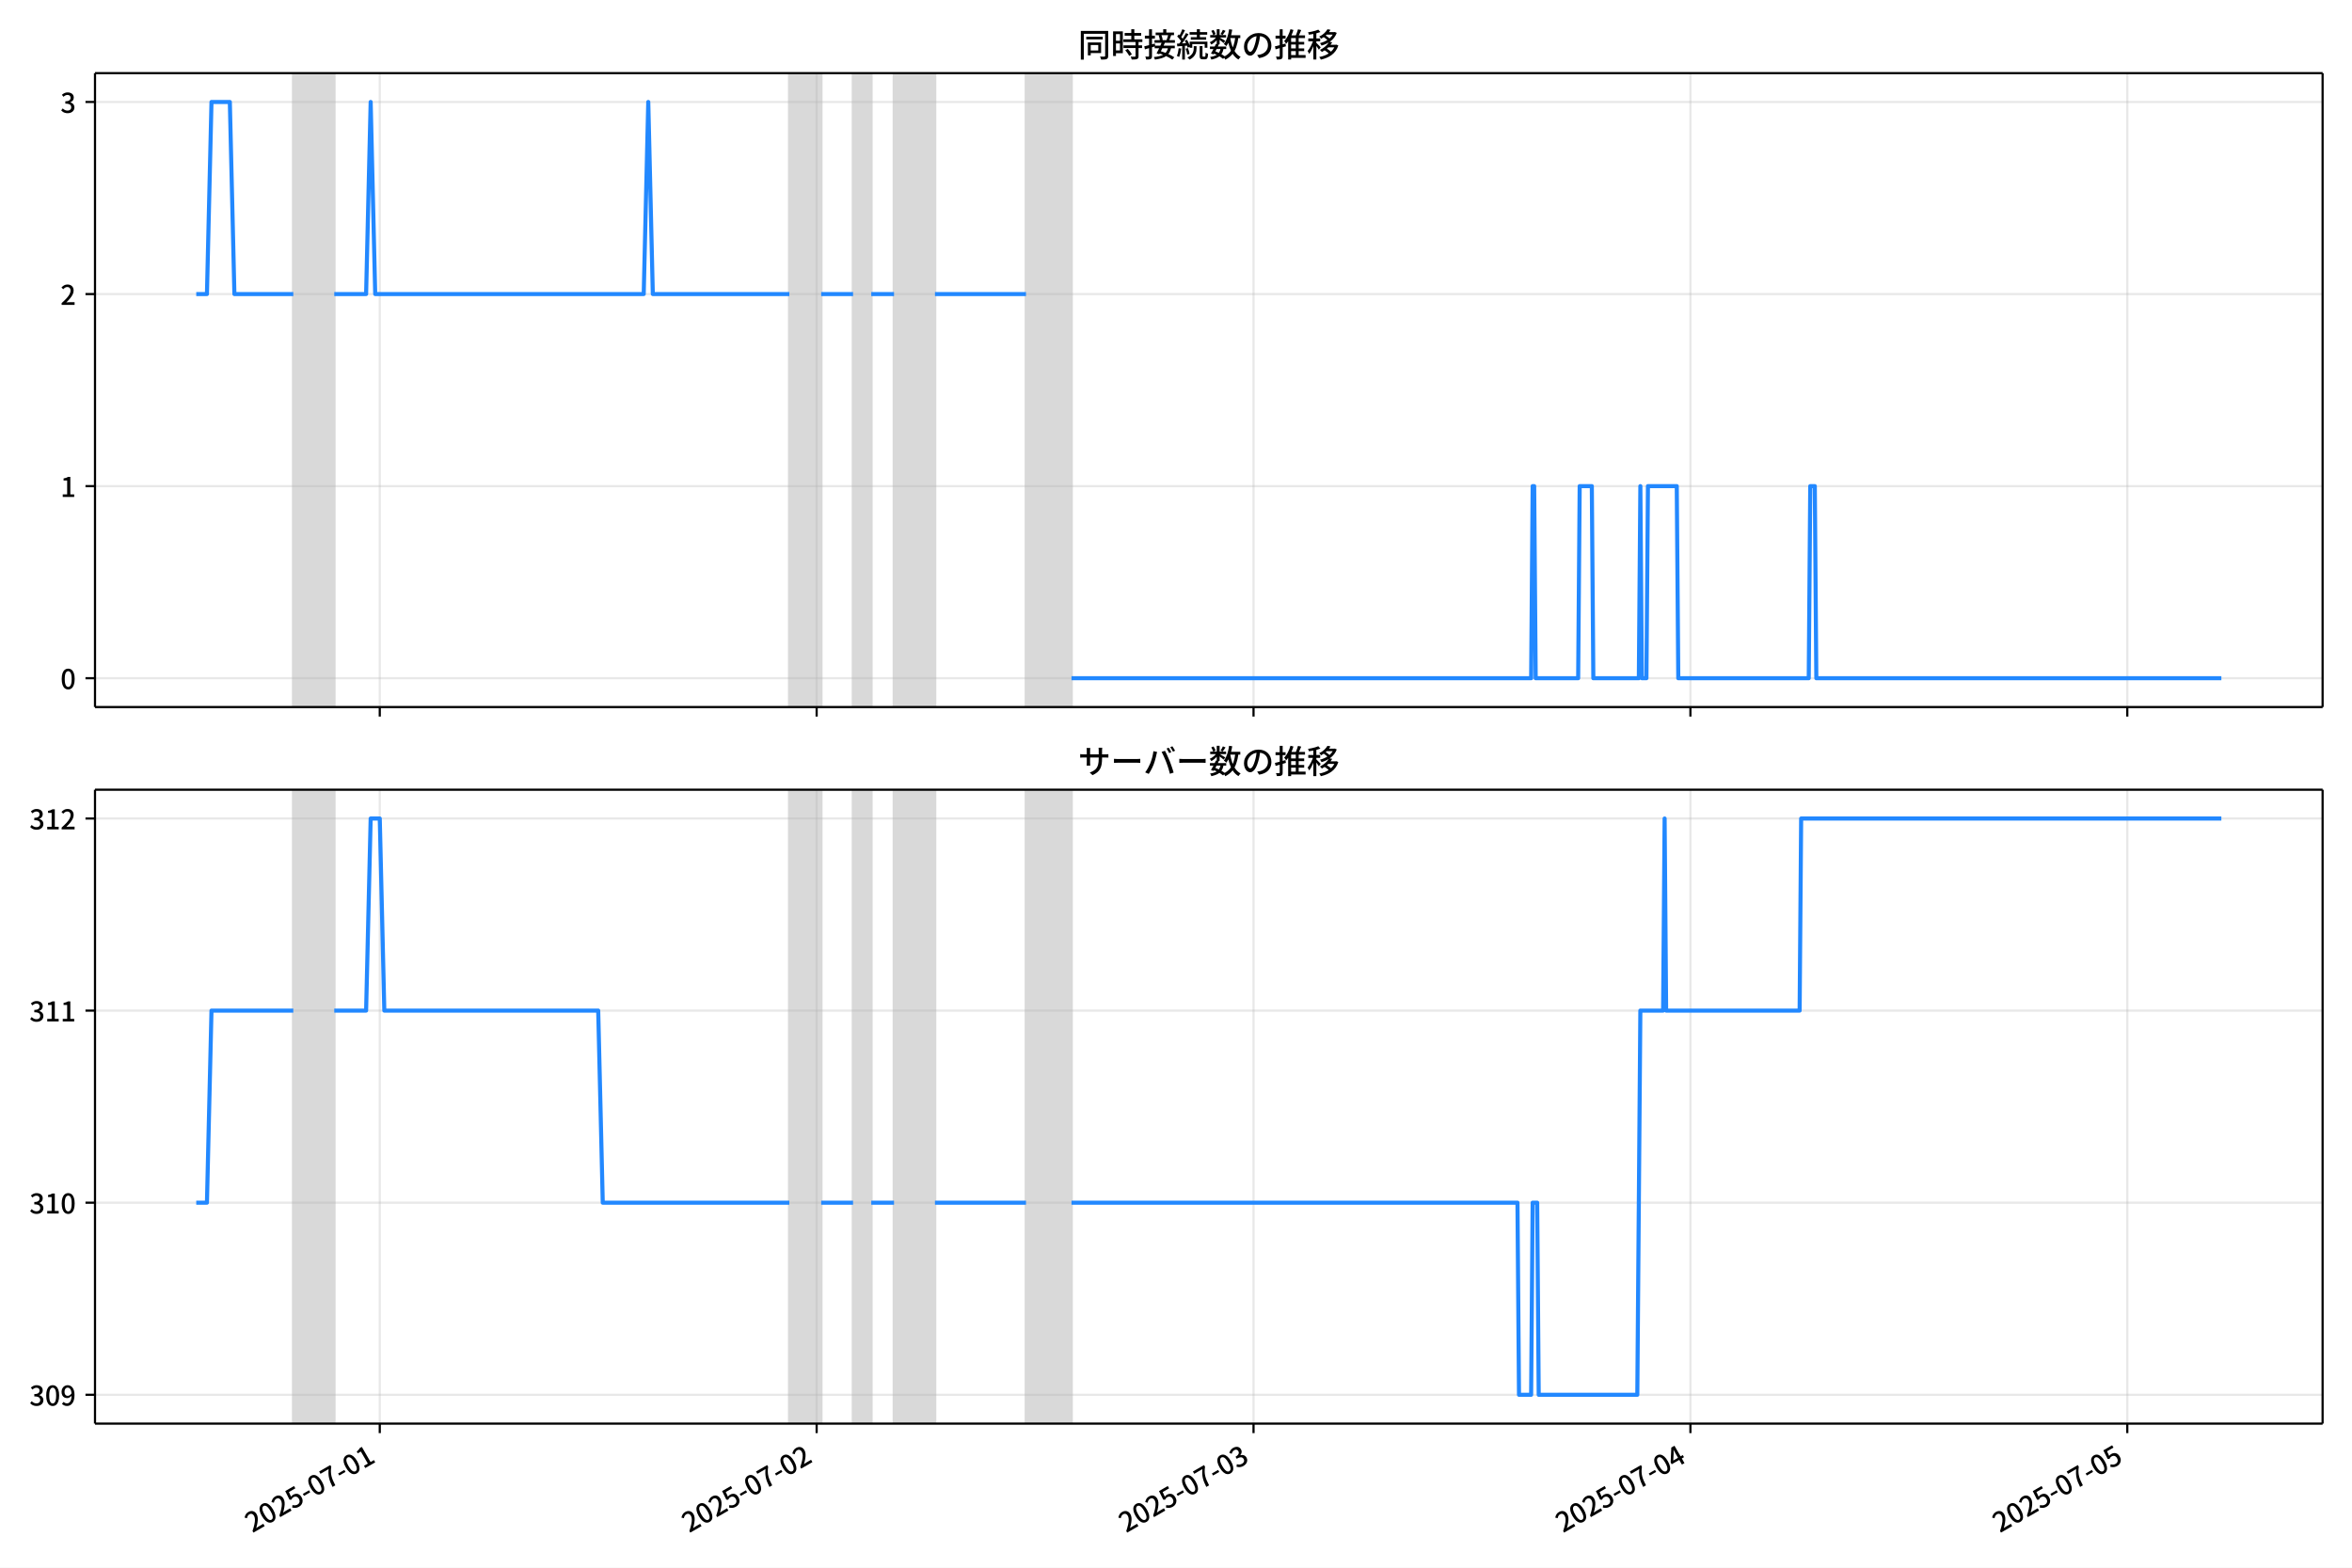
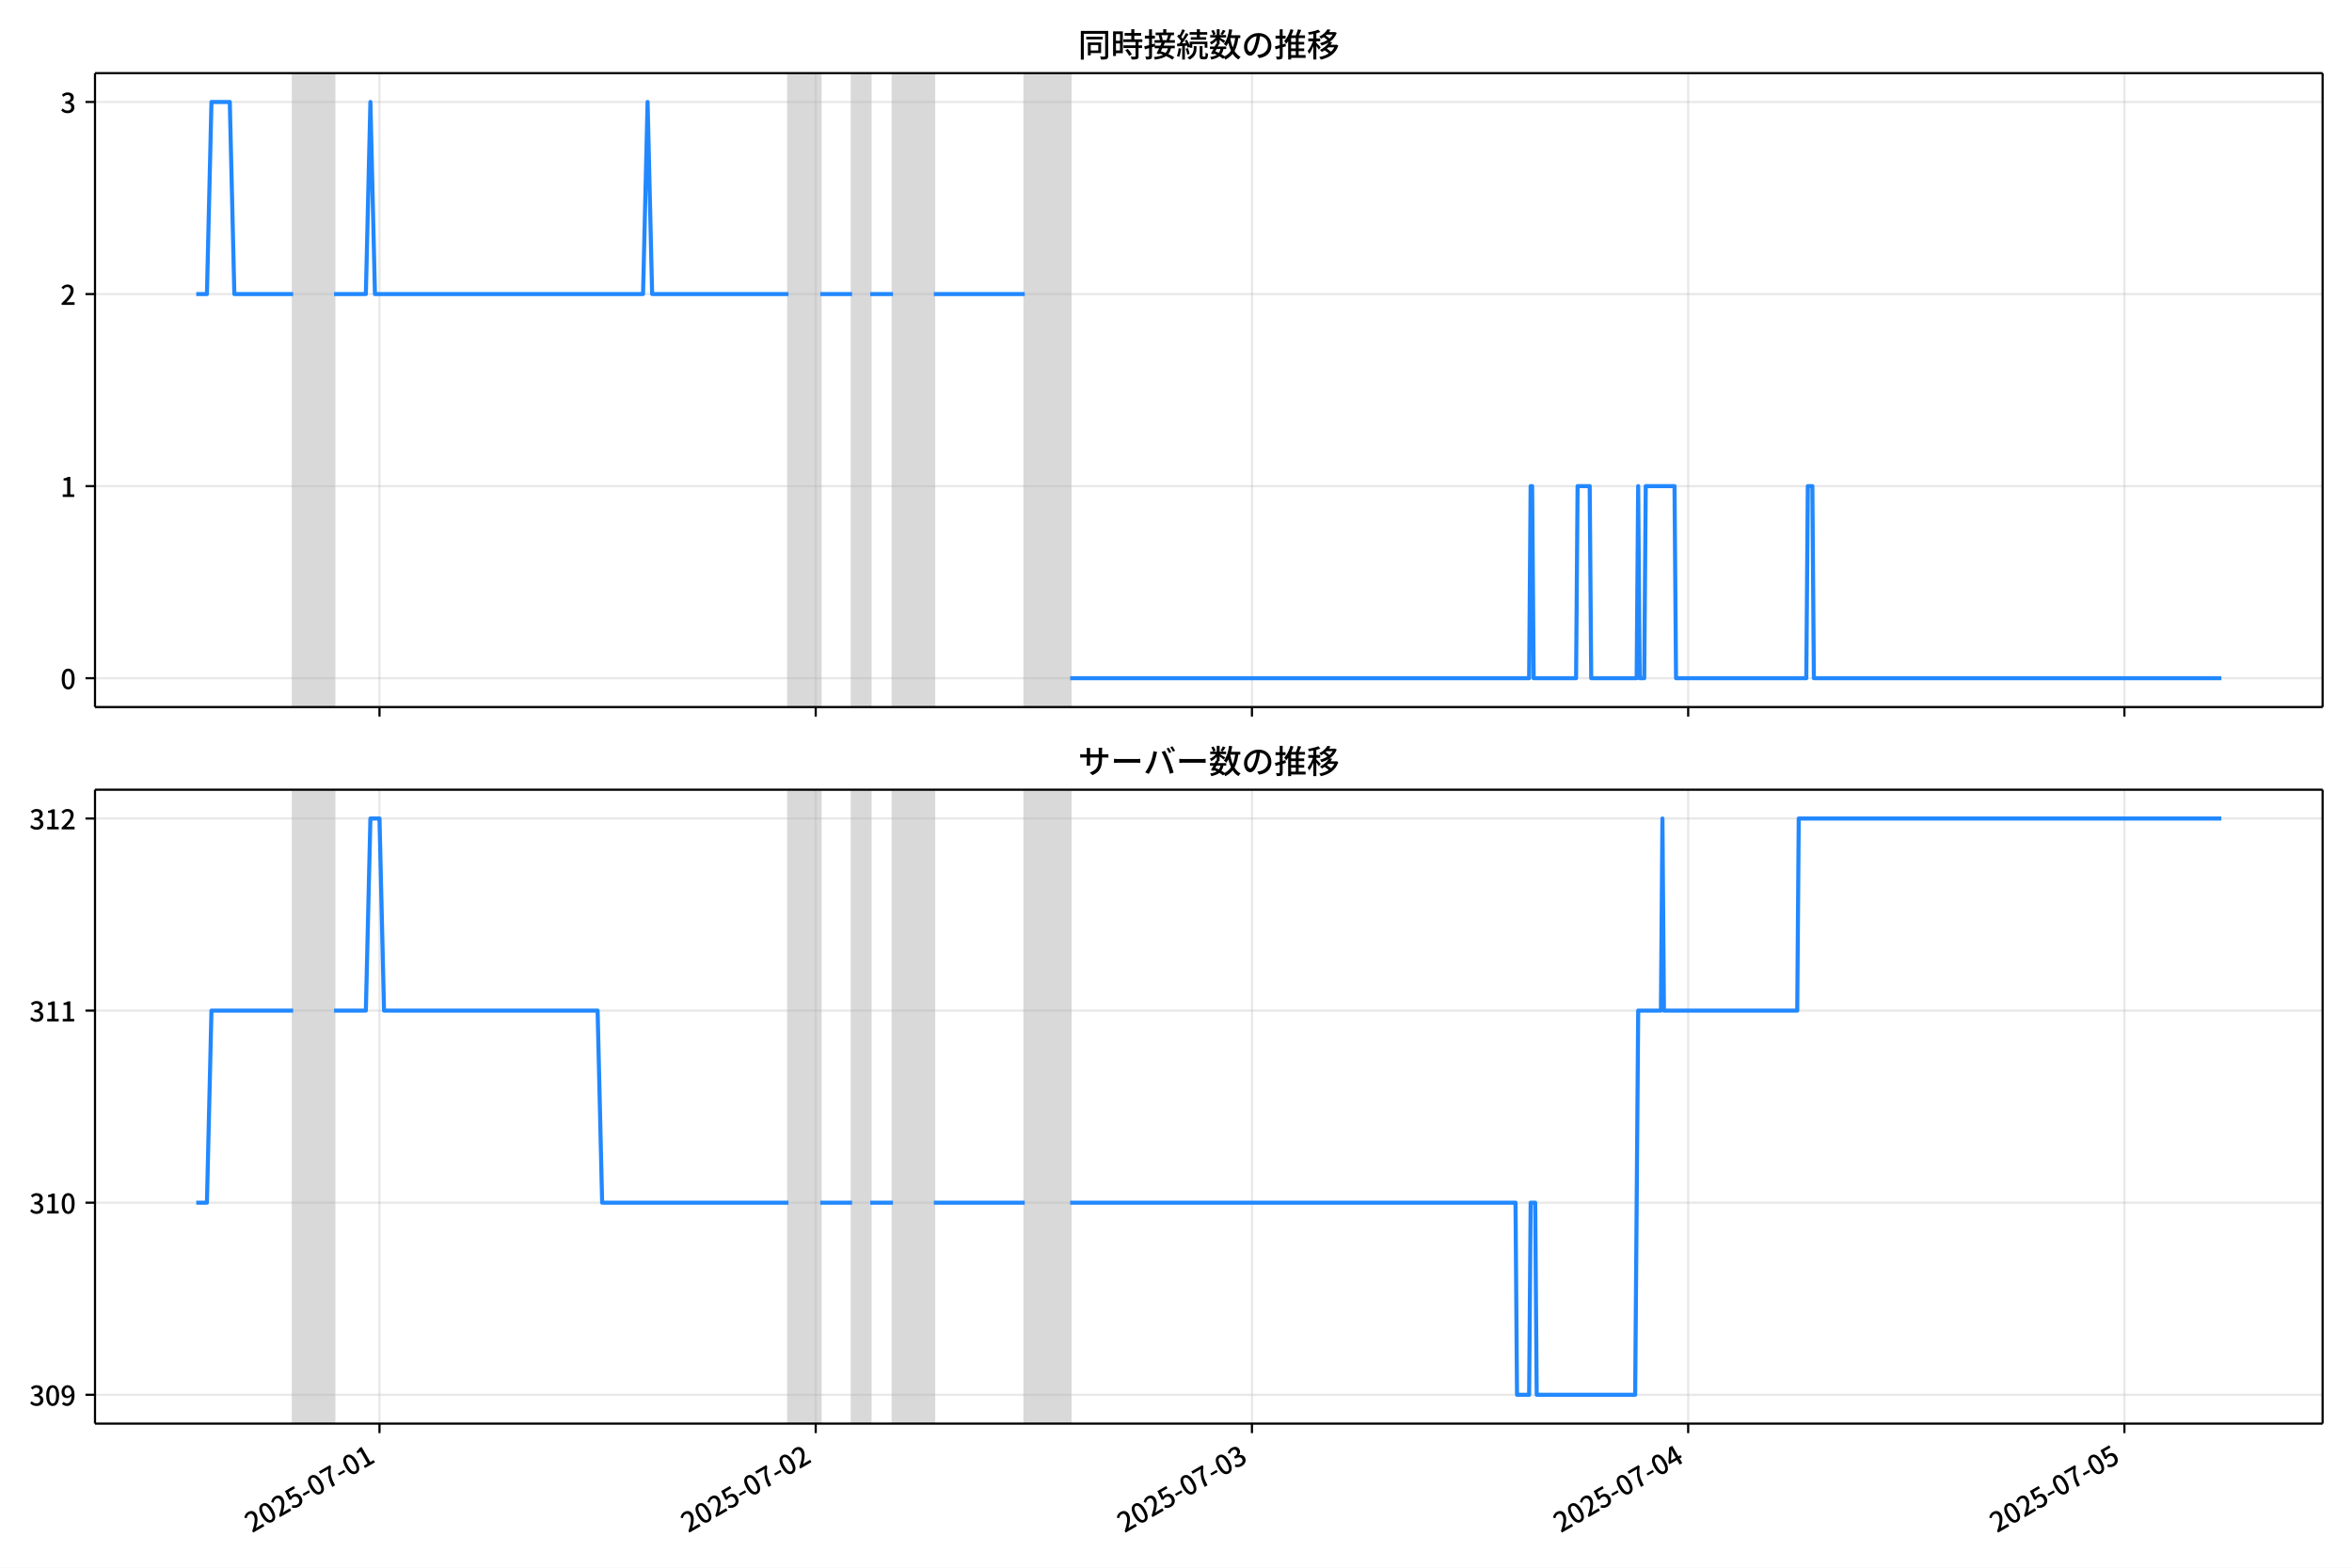
<svg xmlns="http://www.w3.org/2000/svg" xmlns:xlink="http://www.w3.org/1999/xlink" version="1.1" viewBox="0 0 864 576">
  <defs>
    <style type="text/css">*{stroke-linejoin: round; stroke-linecap: butt}</style>
  </defs>
  <g id="y">
    <g id="z">
      <path d="m0 576h864v-576h-864z" fill="#fff" />
    </g>
    <g id="aa">
      <g id="ab">
        <path d="m34.9 259.78h818.3v-232.9h-818.3z" fill="#fff" />
      </g>
      <g id="ac">
-         <path d="m107.74 259.78h15.046v-232.9h-15.046z" clip-path="url(#b)" fill="#808080" opacity=".3" stroke="#808080" />
+         <path d="m107.69 259.78h15.023v-232.9h-15.023z" clip-path="url(#c)" fill="#808080" opacity=".3" stroke="#808080" />
      </g>
      <g id="ad">
-         <path d="m289.96 259.78h11.702v-232.9h-11.702z" clip-path="url(#b)" fill="#808080" opacity=".3" stroke="#808080" />
+         <path d="m289.64 259.78h11.685v-232.9h-11.685z" clip-path="url(#c)" fill="#808080" opacity=".3" stroke="#808080" />
      </g>
      <g id="ae">
-         <path d="m313.37 259.78h6.687v-232.9h-6.687z" clip-path="url(#b)" fill="#808080" opacity=".3" stroke="#808080" />
+         <path d="m313.01 259.78h6.677v-232.9h-6.677z" clip-path="url(#c)" fill="#808080" opacity=".3" stroke="#808080" />
      </g>
      <g id="af">
-         <path d="m328.41 259.78h15.046v-232.9h-15.046z" clip-path="url(#b)" fill="#808080" opacity=".3" stroke="#808080" />
+         <path d="m328.03 259.78h15.023v-232.9h-15.023z" clip-path="url(#c)" fill="#808080" opacity=".3" stroke="#808080" />
      </g>
      <g id="ag">
-         <path d="m376.89 259.78h16.717v-232.9h-16.717z" clip-path="url(#b)" fill="#808080" opacity=".3" stroke="#808080" />
+         <path d="m376.44 259.78h16.692v-232.9h-16.692z" clip-path="url(#c)" fill="#808080" opacity=".3" stroke="#808080" />
      </g>
      <g id="ah">
        <g id="ai">
          <g id="aj">
-             <path d="m139.51 259.78v-232.9" clip-path="url(#b)" fill="none" stroke="#b0b0b0" stroke-linecap="square" stroke-opacity=".3" stroke-width=".8" />
+             <path d="m139.4 259.78v-232.9" clip-path="url(#c)" fill="none" stroke="#b0b0b0" stroke-linecap="square" stroke-opacity=".3" stroke-width=".8" />
          </g>
          <g id="ak">
            <defs>
              <path id="e" d="m0 0v3.5" stroke="#000" stroke-width=".8" />
            </defs>
-             <use x="139.506" y="259.778" stroke="#000000" stroke-width=".8" xlink:href="#e" />
+             <use x="139.405" y="259.778" stroke="#000000" stroke-width=".8" xlink:href="#e" />
          </g>
        </g>
        <g id="al">
          <g id="am">
-             <path d="m299.99 259.78v-232.9" clip-path="url(#b)" fill="none" stroke="#b0b0b0" stroke-linecap="square" stroke-opacity=".3" stroke-width=".8" />
+             <path d="m299.65 259.78v-232.9" clip-path="url(#c)" fill="none" stroke="#b0b0b0" stroke-linecap="square" stroke-opacity=".3" stroke-width=".8" />
          </g>
          <g id="an">
-             <use x="299.993" y="259.778" stroke="#000000" stroke-width=".8" xlink:href="#e" />
+             <use x="299.652" y="259.778" stroke="#000000" stroke-width=".8" xlink:href="#e" />
          </g>
        </g>
        <g id="ao">
          <g id="ap">
-             <path d="m460.48 259.78v-232.9" clip-path="url(#b)" fill="none" stroke="#b0b0b0" stroke-linecap="square" stroke-opacity=".3" stroke-width=".8" />
+             <path d="m459.9 259.78v-232.9" clip-path="url(#c)" fill="none" stroke="#b0b0b0" stroke-linecap="square" stroke-opacity=".3" stroke-width=".8" />
          </g>
          <g id="aq">
-             <use x="460.48" y="259.778" stroke="#000000" stroke-width=".8" xlink:href="#e" />
+             <use x="459.899" y="259.778" stroke="#000000" stroke-width=".8" xlink:href="#e" />
          </g>
        </g>
        <g id="ar">
          <g id="as">
-             <path d="m620.97 259.78v-232.9" clip-path="url(#b)" fill="none" stroke="#b0b0b0" stroke-linecap="square" stroke-opacity=".3" stroke-width=".8" />
+             <path d="m620.15 259.78v-232.9" clip-path="url(#c)" fill="none" stroke="#b0b0b0" stroke-linecap="square" stroke-opacity=".3" stroke-width=".8" />
          </g>
          <g id="at">
-             <use x="620.968" y="259.778" stroke="#000000" stroke-width=".8" xlink:href="#e" />
+             <use x="620.147" y="259.778" stroke="#000000" stroke-width=".8" xlink:href="#e" />
          </g>
        </g>
        <g id="au">
          <g id="av">
-             <path d="m781.46 259.78v-232.9" clip-path="url(#b)" fill="none" stroke="#b0b0b0" stroke-linecap="square" stroke-opacity=".3" stroke-width=".8" />
+             <path d="m780.39 259.78v-232.9" clip-path="url(#c)" fill="none" stroke="#b0b0b0" stroke-linecap="square" stroke-opacity=".3" stroke-width=".8" />
          </g>
          <g id="aw">
-             <use x="781.455" y="259.778" stroke="#000000" stroke-width=".8" xlink:href="#e" />
+             <use x="780.394" y="259.778" stroke="#000000" stroke-width=".8" xlink:href="#e" />
          </g>
        </g>
      </g>
      <g id="ax">
        <g id="ay">
          <g id="az">
-             <path d="m34.9 249.19h818.3" clip-path="url(#b)" fill="none" stroke="#b0b0b0" stroke-linecap="square" stroke-opacity=".3" stroke-width=".8" />
+             <path d="m34.9 249.19h818.3" clip-path="url(#c)" fill="none" stroke="#b0b0b0" stroke-linecap="square" stroke-opacity=".3" stroke-width=".8" />
          </g>
          <g id="ba">
            <defs>
              <path id="g" d="m0 0h-3.5" stroke="#000" stroke-width=".8" />
            </defs>
            <use x="34.9" y="249.191" stroke="#000000" stroke-width=".8" xlink:href="#g" />
          </g>
          <g id="bb">
            <g transform="translate(22.2 253.18) scale(.1 -.1)">
              <defs>
                <path id="a" transform="scale(.015625)" d="m1830-90q-460 0-806 275-346 276-535 823-188 547-188 1366 0 820 188 1357 189 538 535 803 346 266 806 266 461 0 800-269 340-269 528-803 189-534 189-1354 0-819-189-1366-188-547-528-823-339-275-800-275zm0 589q237 0 422 185 186 186 288 599 103 413 103 1091 0 679-103 1082-102 403-288 582-185 180-422 180-236 0-422-180-186-179-292-582-105-403-105-1082 0-678 105-1091 106-413 292-599 186-185 422-185z" />
              </defs>
              <use xlink:href="#a" />
            </g>
          </g>
        </g>
        <g id="bc">
          <g id="bd">
-             <path d="m34.9 178.62h818.3" clip-path="url(#b)" fill="none" stroke="#b0b0b0" stroke-linecap="square" stroke-opacity=".3" stroke-width=".8" />
+             <path d="m34.9 178.62h818.3" clip-path="url(#c)" fill="none" stroke="#b0b0b0" stroke-linecap="square" stroke-opacity=".3" stroke-width=".8" />
          </g>
          <g id="be">
            <use x="34.9" y="178.616" stroke="#000000" stroke-width=".8" xlink:href="#g" />
          </g>
          <g id="bf">
            <g transform="translate(22.2 182.6) scale(.1 -.1)">
              <defs>
                <path id="j" transform="scale(.015625)" d="m544 0v608h1037v3277h-845v467q333 58 579 147 247 90 451 218h557v-4109h915v-608h-2694z" />
              </defs>
              <use xlink:href="#j" />
            </g>
          </g>
        </g>
        <g id="bg">
          <g id="bh">
-             <path d="m34.9 108.04h818.3" clip-path="url(#b)" fill="none" stroke="#b0b0b0" stroke-linecap="square" stroke-opacity=".3" stroke-width=".8" />
+             <path d="m34.9 108.04h818.3" clip-path="url(#c)" fill="none" stroke="#b0b0b0" stroke-linecap="square" stroke-opacity=".3" stroke-width=".8" />
          </g>
          <g id="bi">
            <use x="34.9" y="108.041" stroke="#000000" stroke-width=".8" xlink:href="#g" />
          </g>
          <g id="bj">
            <g transform="translate(22.2 112.03) scale(.1 -.1)">
              <defs>
                <path id="d" transform="scale(.015625)" d="m282 0v429q697 621 1164 1136 468 515 701 956 234 442 234 826 0 256-87 451-86 196-262 301-176 106-445 106-275 0-506-151-230-150-422-368l-416 410q301 333 637 518 336 186 803 186 429 0 749-176t496-493 176-745q0-455-224-919t-615-935q-390-470-889-950 186 20 394 36t374 16h1184v-634h-3046z" />
              </defs>
              <use xlink:href="#d" />
            </g>
          </g>
        </g>
        <g id="bk">
          <g id="bl">
-             <path d="m34.9 37.466h818.3" clip-path="url(#b)" fill="none" stroke="#b0b0b0" stroke-linecap="square" stroke-opacity=".3" stroke-width=".8" />
+             <path d="m34.9 37.466h818.3" clip-path="url(#c)" fill="none" stroke="#b0b0b0" stroke-linecap="square" stroke-opacity=".3" stroke-width=".8" />
          </g>
          <g id="bm">
            <use x="34.9" y="37.466" stroke="#000000" stroke-width=".8" xlink:href="#g" />
          </g>
          <g id="bn">
            <g transform="translate(22.2 41.451) scale(.1 -.1)">
              <defs>
                <path id="i" transform="scale(.015625)" d="m1715-90q-371 0-656 90t-503 240q-217 150-377 323l359 474q211-205 479-359 269-153 634-153 269 0 467 92 199 93 311 266t112 423q0 256-125 451t-429 300q-304 106-835 106v551q467 0 732 105 266 106 384 291 119 186 119 423 0 307-192 489-192 183-531 183-269 0-503-119-233-118-438-316l-384 460q282 256 614 413 333 157 737 157 422 0 748-144 327-144 512-413 186-269 186-659 0-403-221-685-221-281-592-422v-26q269-70 490-227t349-400 128-557q0-422-215-726-214-304-573-468-358-163-787-163z" />
              </defs>
              <use xlink:href="#i" />
            </g>
          </g>
        </g>
      </g>
      <g id="bo">
-         <path d="m72.095 108.04h3.925l1.668-70.575h6.743l1.675 70.575h21.636m15.046 0h11.702l1.672-70.575 1.672 70.575h98.633l1.672-70.575 1.672 70.575h50.152m11.702 0h11.702m6.687 0h8.359m15.046 0h33.435m16.717 141.15h168.85l.557-70.575h.557l.557 70.575h15.603l.557-70.575h4.458l.557 70.575h16.717l.557-70.575.557 70.575h1.672l.557-70.575h10.588l.557 70.575h47.923l.557-70.575h1.672l.557 70.575h148.79v0" clip-path="url(#b)" fill="none" stroke="#28f" stroke-linecap="square" stroke-width="1.5" />
+         <path d="m72.095 108.04h3.919l1.665-70.575h6.733l1.673 70.575h21.604m15.023 0h11.685l1.669-70.575 1.669 70.575h98.485l1.669-70.575 1.669 70.575h50.077m11.685 0h11.685m6.677 0h8.346m15.023 0h33.385m16.692 141.15h168.59l.556-70.575h.556l.556 70.575h15.58l.556-70.575h4.451l.556 70.575h16.692l.556-70.575.556 70.575h1.669l.556-70.575h10.572l.556 70.575h47.852l.556-70.575h1.669l.556 70.575h149.68v0" clip-path="url(#c)" fill="none" stroke="#28f" stroke-linecap="square" stroke-width="1.5" />
      </g>
      <g id="bp">
        <path d="m34.9 259.78v-232.9" fill="none" stroke="#000" stroke-linecap="square" stroke-width=".8" />
      </g>
      <g id="bq">
        <path d="m853.2 259.78v-232.9" fill="none" stroke="#000" stroke-linecap="square" stroke-width=".8" />
      </g>
      <g id="br">
        <path d="m34.9 259.78h818.3" fill="none" stroke="#000" stroke-linecap="square" stroke-width=".8" />
      </g>
      <g id="bs">
        <path d="m34.9 26.88h818.3" fill="none" stroke="#000" stroke-linecap="square" stroke-width=".8" />
      </g>
      <g id="bt">
        <g transform="translate(396.05 20.88) scale(.12 -.12)">
          <defs>
            <path id="t" transform="scale(.015625)" d="m1587 3936h3232v-518h-3232v518zm320-1114h557v-2534h-557v2534zm301 0h2291v-2086h-2291v512h1734v1069h-1734v505zm-1683 2260h5113v-570h-4524v-5056h-589v5626zm4768 0h595v-4896q0-250-67-397t-227-218q-160-77-426-96t-675-19q-13 83-45 192t-77 218q-45 108-89 185 281-13 527-13 247 0 330 0 83 7 118 42 36 35 36 112v4890z" />
            <path id="r" transform="scale(.015625)" d="m2714 4672h3238v-525h-3238v525zm-244-1235h3712v-538h-3712v538zm20-1184h3635v-531h-3635v531zm1523 3155h595v-2310h-595v2310zm832-2451h589v-2823q0-230-61-364-61-135-227-199-167-70-423-86t-633-16q-20 121-78 285-57 163-121 284 275-6 509-9t310-3q77 6 106 28 29 23 29 93v2810zm-2023-1677 487 282q153-160 313-352t294-381q135-189 206-343l-519-313q-64 153-189 348-124 196-278 394-154 199-314 365zm-2086 3718h1619v-4281h-1619v544h1056v3187h-1056v550zm32-1843h1293v-537h-1293v537zm-320 1843h563v-4832h-563v4832z" />
            <path id="s" transform="scale(.015625)" d="m3866 5408h614v-870h-614v870zm-1479-653h3597v-518h-3597v518zm-230-1485h4e3v-518h-4e3v518zm825 922 519 102q64-160 121-342 58-182 96-352 39-170 45-304l-544-128q-6 134-42 313-35 180-83 365-48 186-112 346zm1856 109 589-71q-96-275-202-557-105-281-195-486l-518 77q58 147 122 329 64 183 118 372t86 336zm-2643-2106h3943v-518h-3943v518zm1408 685 602-115q-167-371-362-784t-390-797-362-685l-525 179q160 288 346 666t368 784 323 752zm-659-2157 358 403q352-102 733-240 381-137 752-304 371-166 697-336 327-169 558-329l-384-461q-218 160-532 336-313 176-685 345-371 170-755 323-384 154-742 263zm1894 1114 583-71q-122-550-353-944-230-393-604-662t-922-435q-547-167-1296-269-25 128-93 269-67 141-137 230 678 64 1168 192t819 349q330 221 531 550 202 330 304 791zm-4684 217q396 90 953 240 557 151 1120 311l77-544q-525-154-1053-311-528-156-963-284l-134 588zm121 2093h1965v-563h-1965v563zm819 1248h576v-5229q0-236-51-374t-192-208q-141-77-355-99-214-23-541-16-13 115-64 288t-109 294q205-6 381-6t234 0q64 0 92 28 29 29 29 93v5229z" />
            <path id="q" transform="scale(.015625)" d="m4058 5408h595v-1798h-595v1798zm-1415-563h3443v-499h-3443v499zm231-992h3008v-499h-3008v499zm-224-877h3475v-1203h-531v729h-2432v-729h-512v1203zm1964-877h551v-1881q0-122 22-157 23-35 106-35 25 0 92 0 68 0 135 0t99 0q51 0 83 54t45 224 19 515q90-70 234-131t259-93q-19-429-83-662-64-234-183-326-118-93-316-93-39 0-103 0t-134 0-138 0q-67 0-99 0-237 0-365 64t-176 218q-48 153-48 422v1881zm-1164-6h550v-455q0-243-48-528-48-284-186-579-137-294-409-572-272-279-727-503-70 90-192 208-121 118-230 195 416 205 665 438 250 234 371 474 122 240 164 467 42 228 42 413v442zm-2240 3309 524-192q-121-244-259-503-137-259-275-496t-259-416l-410 173q122 186 246 438 125 253 240 515 116 263 193 481zm716-743 500-230q-224-359-496-756-272-396-548-764-275-368-518-650l-358 205q179 211 377 483 199 272 387 569 189 298 358 592 170 295 298 551zm-1721-665 307 403q166-154 339-340 173-185 320-364t224-327l-326-460q-77 160-218 348-141 189-314 384-172 196-332 356zm1485-832 435 179q128-211 249-458 122-246 215-474 93-227 137-412l-473-211q-32 185-119 422-86 237-201 486-115 250-243 468zm-1530-583q422 26 998 54 576 29 1184 68l7-499q-570-45-1127-84-556-38-992-70l-70 531zm1702-992 436 135q121-276 214-596t118-556l-454-148q-26 237-112 563-86 327-202 602zm-1363 109 499-83q-57-455-163-897-105-441-253-748-51 32-134 73-83 42-170 83-86 42-144 62 148 294 234 697t131 813zm691 627h525v-2861h-525v2861z" />
            <path id="m" transform="scale(.015625)" d="m224 2022h3187v-499h-3187v499zm51 2247h3111v-487h-3111v487zm1127-1735 563-121q-154-320-333-672t-352-679q-173-326-326-582l-532 173q148 243 324 566t345 669q170 346 311 646zm934-832 563-64q-89-480-262-838t-461-614-701-432-976-298q-25 128-99 269t-157 237q659 102 1085 303 426 202 666 554t342 883zm422 3597 519-211q-147-218-298-436-150-217-278-377l-403 186q121 173 252 413 132 240 208 425zm-1203 109h563v-2957h-563v2957zm-1075-320 448 186q134-192 246-420 112-227 157-393l-467-211q-38 172-147 406t-237 432zm1094-1050 397-236q-160-263-400-529-240-265-519-489-278-224-553-378-51 103-141 237-89 135-179 218 269 109 534 294 266 186 493 416 228 231 368 467zm487-204q83-45 246-145 163-99 352-211t346-211 221-150l-327-423q-83 77-230 198-147 122-317 253-170 132-327 250-156 119-259 189l295 250zm1798 396h2311v-556h-2311v556zm115 1178 615-90q-103-640-263-1235t-384-1101q-224-505-512-889-44 57-134 134t-186 157-166 125q275 339 473 796 199 458 340 995 141 538 217 1108zm1223-1510 614-58q-147-1101-445-1940-297-838-813-1443-515-604-1321-1014-26 71-90 177-64 105-134 208-70 102-128 159 742 346 1212 880 471 535 730 1290 260 755 375 1741zm-1005-135q134-851 387-1597 253-745 659-1305 407-560 1002-874-70-57-154-150-83-93-154-189-70-96-121-179-633 371-1056 988-422 618-688 1434-265 816-425 1783l550 89zm-3309-3065 327 416q377-148 754-330 378-182 701-378 324-195 548-368l-416-435q-211 179-519 378-307 198-666 383-358 186-729 334z" />
            <path id="p" transform="scale(.015625)" d="m3686 4378q-64-493-163-1041-99-547-265-1084-192-653-432-1104t-522-688-595-237q-320 0-596 221-275 221-448 621-172 400-172 931 0 537 220 1017 221 480 611 851 391 372 909 583 519 211 1121 211 576 0 1040-186 464-185 793-515 330-329 502-771 173-441 173-941 0-672-278-1194-278-521-816-851-538-329-1318-444l-378 601q166 20 307 42t263 48q307 70 585 217 279 148 496 375 218 227 342 534 125 308 125 692t-122 713q-121 330-358 573-236 243-582 380-346 138-781 138-525 0-935-186-409-185-694-489-284-304-432-656-147-352-147-678 0-365 89-605 90-240 224-355 135-115 276-115t288 144 297 457q151 314 298 800 147 461 246 982 100 522 145 1021l684-12z" />
            <path id="n" transform="scale(.015625)" d="m2995 2925h2893v-519h-2893v519zm0-1280h2893v-519h-2893v519zm-64-1299h3232v-557h-3232v557zm1312 3577h563v-3763h-563v3763zm429 1466 634-141q-154-390-340-794-185-403-339-684l-512 140q103 199 208 458 106 259 195 528 90 269 154 493zm-1472 25 582-147q-153-518-371-1018-217-499-483-931t-573-758q-38 64-109 160-70 96-147 198-77 103-141 160 416 416 733 1034t509 1302zm128-1203h2720v-537h-2720v-4205h-582v4422l313 320h269zm-3174-2157q396 90 953 240 557 151 1120 311l77-544q-525-154-1053-311-528-156-963-284l-134 588zm121 2093h1965v-563h-1965v563zm819 1248h576v-5229q0-236-51-374t-192-208q-141-77-355-99-214-23-541-16-13 115-64 288t-109 294q205-6 381-6t234 0q64 0 92 28 29 29 29 93v5229z" />
            <path id="l" transform="scale(.015625)" d="m4051 5402 595-109q-281-493-729-941t-1107-806q-39 64-106 144t-141 153q-73 74-137 119 608 288 1011 678t614 762zm-77-557h1511v-493h-1863l352 493zm1293 0h109l109 25 384-179q-192-505-496-905t-695-701q-390-301-845-519-454-217-947-358-44 109-137 253t-176 227q448 109 867 294 419 186 777 445 359 259 631 592t419 730v96zm-1990-954 377 307q167-96 336-218 170-121 320-249 151-128 247-237l-397-332q-90 108-237 236t-317 259q-169 132-329 234zm1107-934 595-109q-307-538-803-1031-496-492-1232-876-38 64-102 144t-138 156q-74 77-138 116 455 217 807 483t604 554q253 288 407 563zm-90-589h1460v-506h-1818l358 506zm1268 0h121l109 26 384-167q-192-614-531-1075t-787-794q-448-332-983-553-534-221-1129-355-45 115-132 269-86 153-176 249 551 96 1043 285 493 189 903 473 410 285 714 669t464 883v90zm-2132-1056 410 339q186-102 384-237 198-134 371-275t282-269l-435-371q-103 128-270 272-166 144-361 288t-381 253zm-2150 3533h589v-5376h-589v5376zm-992-1242h2336v-569h-2336v569zm1024-224 365-160q-96-339-231-707-134-368-291-727-157-358-336-672-179-313-365-537-44 128-134 291t-160 272q173 192 339 457 167 266 323 570 157 304 282 618t208 595zm941 1946 416-467q-314-122-695-221-380-99-784-173-403-74-780-131-20 102-71 236-51 135-102 231 358 58 732 138 375 80 711 179t573 208zm-397-2579q58-45 179-170 122-125 266-266 144-140 259-265t160-183l-352-473q-58 102-157 255-99 154-218 317-118 164-227 311-108 147-185 237l275 237z" />
          </defs>
          <use xlink:href="#t" />
          <use transform="translate(100)" xlink:href="#r" />
          <use transform="translate(200)" xlink:href="#s" />
          <use transform="translate(300)" xlink:href="#q" />
          <use transform="translate(400)" xlink:href="#m" />
          <use transform="translate(500)" xlink:href="#p" />
          <use transform="translate(600)" xlink:href="#n" />
          <use transform="translate(700)" xlink:href="#l" />
        </g>
      </g>
    </g>
    <g id="bu">
      <g id="bv">
        <path d="m34.9 523.06h818.3v-232.9h-818.3z" fill="#fff" />
      </g>
      <g id="bw">
-         <path d="m107.74 523.06h15.046v-232.9h-15.046z" clip-path="url(#c)" fill="#808080" opacity=".3" stroke="#808080" />
+         <path d="m107.69 523.06h15.023v-232.9h-15.023z" clip-path="url(#b)" fill="#808080" opacity=".3" stroke="#808080" />
      </g>
      <g id="bx">
-         <path d="m289.96 523.06h11.702v-232.9h-11.702z" clip-path="url(#c)" fill="#808080" opacity=".3" stroke="#808080" />
+         <path d="m289.64 523.06h11.685v-232.9h-11.685z" clip-path="url(#b)" fill="#808080" opacity=".3" stroke="#808080" />
      </g>
      <g id="by">
-         <path d="m313.37 523.06h6.687v-232.9h-6.687z" clip-path="url(#c)" fill="#808080" opacity=".3" stroke="#808080" />
+         <path d="m313.01 523.06h6.677v-232.9h-6.677z" clip-path="url(#b)" fill="#808080" opacity=".3" stroke="#808080" />
      </g>
      <g id="bz">
-         <path d="m328.41 523.06h15.046v-232.9h-15.046z" clip-path="url(#c)" fill="#808080" opacity=".3" stroke="#808080" />
+         <path d="m328.03 523.06h15.023v-232.9h-15.023z" clip-path="url(#b)" fill="#808080" opacity=".3" stroke="#808080" />
      </g>
      <g id="ca">
-         <path d="m376.89 523.06h16.717v-232.9h-16.717z" clip-path="url(#c)" fill="#808080" opacity=".3" stroke="#808080" />
+         <path d="m376.44 523.06h16.692v-232.9h-16.692z" clip-path="url(#b)" fill="#808080" opacity=".3" stroke="#808080" />
      </g>
      <g id="cb">
        <g id="cc">
          <g id="cd">
-             <path d="m139.51 523.06v-232.9" clip-path="url(#c)" fill="none" stroke="#b0b0b0" stroke-linecap="square" stroke-opacity=".3" stroke-width=".8" />
+             <path d="m139.4 523.06v-232.9" clip-path="url(#b)" fill="none" stroke="#b0b0b0" stroke-linecap="square" stroke-opacity=".3" stroke-width=".8" />
          </g>
          <g id="ce">
-             <use x="139.506" y="523.055" stroke="#000000" stroke-width=".8" xlink:href="#e" />
+             <use x="139.405" y="523.055" stroke="#000000" stroke-width=".8" xlink:href="#e" />
          </g>
          <g id="cf">
-             <g transform="translate(92.716 563.33) rotate(-30) scale(.1 -.1)">
+             <g transform="translate(92.615 563.33) rotate(-30) scale(.1 -.1)">
              <defs>
                <path id="h" transform="scale(.015625)" d="m1715-90q-365 0-653 90t-506 237q-217 147-383 307l352 480q134-134 294-246t361-183q202-70 452-70 262 0 473 118 212 119 333 346 122 227 122 541 0 460-247 716-246 256-649 256-224 0-384-64t-365-198l-365 237 141 2240h2387v-627h-1747l-109-1204q154 77 307 118 154 42 340 42 397 0 723-160t518-490q192-329 192-847 0-519-224-887t-586-560q-361-192-777-192z" />
                <path id="f" transform="scale(.015625)" d="m301 1536v544h1689v-544h-1689z" />
                <path id="k" transform="scale(.015625)" d="m1235 0q32 646 109 1187t224 1024 384 941 576 938h-2208v627h3027v-455q-409-512-665-989-256-476-397-969t-205-1053-90-1251h-755z" />
              </defs>
              <use xlink:href="#d" />
              <use transform="translate(57)" xlink:href="#a" />
              <use transform="translate(114)" xlink:href="#d" />
              <use transform="translate(171)" xlink:href="#h" />
              <use transform="translate(228)" xlink:href="#f" />
              <use transform="translate(263.7)" xlink:href="#a" />
              <use transform="translate(320.7)" xlink:href="#k" />
              <use transform="translate(377.7)" xlink:href="#f" />
              <use transform="translate(413.4)" xlink:href="#a" />
              <use transform="translate(470.4)" xlink:href="#j" />
            </g>
          </g>
        </g>
        <g id="cg">
          <g id="ch">
-             <path d="m299.99 523.06v-232.9" clip-path="url(#c)" fill="none" stroke="#b0b0b0" stroke-linecap="square" stroke-opacity=".3" stroke-width=".8" />
+             <path d="m299.65 523.06v-232.9" clip-path="url(#b)" fill="none" stroke="#b0b0b0" stroke-linecap="square" stroke-opacity=".3" stroke-width=".8" />
          </g>
          <g id="ci">
-             <use x="299.993" y="523.055" stroke="#000000" stroke-width=".8" xlink:href="#e" />
+             <use x="299.652" y="523.055" stroke="#000000" stroke-width=".8" xlink:href="#e" />
          </g>
          <g id="cj">
-             <g transform="translate(253.2 563.33) rotate(-30) scale(.1 -.1)">
+             <g transform="translate(252.86 563.33) rotate(-30) scale(.1 -.1)">
              <use xlink:href="#d" />
              <use transform="translate(57)" xlink:href="#a" />
              <use transform="translate(114)" xlink:href="#d" />
              <use transform="translate(171)" xlink:href="#h" />
              <use transform="translate(228)" xlink:href="#f" />
              <use transform="translate(263.7)" xlink:href="#a" />
              <use transform="translate(320.7)" xlink:href="#k" />
              <use transform="translate(377.7)" xlink:href="#f" />
              <use transform="translate(413.4)" xlink:href="#a" />
              <use transform="translate(470.4)" xlink:href="#d" />
            </g>
          </g>
        </g>
        <g id="ck">
          <g id="cl">
-             <path d="m460.48 523.06v-232.9" clip-path="url(#c)" fill="none" stroke="#b0b0b0" stroke-linecap="square" stroke-opacity=".3" stroke-width=".8" />
+             <path d="m459.9 523.06v-232.9" clip-path="url(#b)" fill="none" stroke="#b0b0b0" stroke-linecap="square" stroke-opacity=".3" stroke-width=".8" />
          </g>
          <g id="cm">
-             <use x="460.48" y="523.055" stroke="#000000" stroke-width=".8" xlink:href="#e" />
+             <use x="459.899" y="523.055" stroke="#000000" stroke-width=".8" xlink:href="#e" />
          </g>
          <g id="cn">
-             <g transform="translate(413.69 563.33) rotate(-30) scale(.1 -.1)">
+             <g transform="translate(413.11 563.33) rotate(-30) scale(.1 -.1)">
              <use xlink:href="#d" />
              <use transform="translate(57)" xlink:href="#a" />
              <use transform="translate(114)" xlink:href="#d" />
              <use transform="translate(171)" xlink:href="#h" />
              <use transform="translate(228)" xlink:href="#f" />
              <use transform="translate(263.7)" xlink:href="#a" />
              <use transform="translate(320.7)" xlink:href="#k" />
              <use transform="translate(377.7)" xlink:href="#f" />
              <use transform="translate(413.4)" xlink:href="#a" />
              <use transform="translate(470.4)" xlink:href="#i" />
            </g>
          </g>
        </g>
        <g id="co">
          <g id="cp">
-             <path d="m620.97 523.06v-232.9" clip-path="url(#c)" fill="none" stroke="#b0b0b0" stroke-linecap="square" stroke-opacity=".3" stroke-width=".8" />
+             <path d="m620.15 523.06v-232.9" clip-path="url(#b)" fill="none" stroke="#b0b0b0" stroke-linecap="square" stroke-opacity=".3" stroke-width=".8" />
          </g>
          <g id="cq">
-             <use x="620.968" y="523.055" stroke="#000000" stroke-width=".8" xlink:href="#e" />
+             <use x="620.147" y="523.055" stroke="#000000" stroke-width=".8" xlink:href="#e" />
          </g>
          <g id="cr">
-             <g transform="translate(574.18 563.33) rotate(-30) scale(.1 -.1)">
+             <g transform="translate(573.36 563.33) rotate(-30) scale(.1 -.1)">
              <defs>
                <path id="v" transform="scale(.015625)" d="m2170 0v3072q0 192 12 457 13 266 20 458h-26q-90-179-183-365-92-185-195-364l-921-1415h2579v-576h-3328v493l1875 2957h858v-4717h-691z" />
              </defs>
              <use xlink:href="#d" />
              <use transform="translate(57)" xlink:href="#a" />
              <use transform="translate(114)" xlink:href="#d" />
              <use transform="translate(171)" xlink:href="#h" />
              <use transform="translate(228)" xlink:href="#f" />
              <use transform="translate(263.7)" xlink:href="#a" />
              <use transform="translate(320.7)" xlink:href="#k" />
              <use transform="translate(377.7)" xlink:href="#f" />
              <use transform="translate(413.4)" xlink:href="#a" />
              <use transform="translate(470.4)" xlink:href="#v" />
            </g>
          </g>
        </g>
        <g id="cs">
          <g id="ct">
-             <path d="m781.46 523.06v-232.9" clip-path="url(#c)" fill="none" stroke="#b0b0b0" stroke-linecap="square" stroke-opacity=".3" stroke-width=".8" />
+             <path d="m780.39 523.06v-232.9" clip-path="url(#b)" fill="none" stroke="#b0b0b0" stroke-linecap="square" stroke-opacity=".3" stroke-width=".8" />
          </g>
          <g id="cu">
-             <use x="781.455" y="523.055" stroke="#000000" stroke-width=".8" xlink:href="#e" />
+             <use x="780.394" y="523.055" stroke="#000000" stroke-width=".8" xlink:href="#e" />
          </g>
          <g id="cv">
-             <g transform="translate(734.67 563.33) rotate(-30) scale(.1 -.1)">
+             <g transform="translate(733.6 563.33) rotate(-30) scale(.1 -.1)">
              <use xlink:href="#d" />
              <use transform="translate(57)" xlink:href="#a" />
              <use transform="translate(114)" xlink:href="#d" />
              <use transform="translate(171)" xlink:href="#h" />
              <use transform="translate(228)" xlink:href="#f" />
              <use transform="translate(263.7)" xlink:href="#a" />
              <use transform="translate(320.7)" xlink:href="#k" />
              <use transform="translate(377.7)" xlink:href="#f" />
              <use transform="translate(413.4)" xlink:href="#a" />
              <use transform="translate(470.4)" xlink:href="#h" />
            </g>
          </g>
        </g>
      </g>
      <g id="cw">
        <g id="cx">
          <g id="cy">
-             <path d="m34.9 512.47h818.3" clip-path="url(#c)" fill="none" stroke="#b0b0b0" stroke-linecap="square" stroke-opacity=".3" stroke-width=".8" />
+             <path d="m34.9 512.47h818.3" clip-path="url(#b)" fill="none" stroke="#b0b0b0" stroke-linecap="square" stroke-opacity=".3" stroke-width=".8" />
          </g>
          <g id="cz">
            <use x="34.9" y="512.469" stroke="#000000" stroke-width=".8" xlink:href="#g" />
          </g>
          <g id="da">
            <g transform="translate(10.8 516.45) scale(.1 -.1)">
              <defs>
                <path id="u" transform="scale(.015625)" d="m1562-90q-410 0-708 150-297 151-502 356l403 461q141-160 346-256t422-96q224 0 425 102 202 103 352 333 151 230 237 614 87 384 87 941 0 589-115 970t-323 563-496 182q-205 0-372-118-166-118-262-336t-96-525q0-301 86-512 87-211 259-323 173-112 417-112 224 0 460 141 237 141 448 461l32-544q-134-180-313-314t-371-208-384-74q-391 0-689 166-297 167-467 496-169 330-169 823 0 467 195 816t515 541 698 192q339 0 636-138 298-137 519-419 221-281 349-710t128-1018q0-691-141-1187t-391-807q-249-310-563-461-313-150-652-150z" />
              </defs>
              <use xlink:href="#i" />
              <use transform="translate(57)" xlink:href="#a" />
              <use transform="translate(114)" xlink:href="#u" />
            </g>
          </g>
        </g>
        <g id="db">
          <g id="dc">
-             <path d="m34.9 441.89h818.3" clip-path="url(#c)" fill="none" stroke="#b0b0b0" stroke-linecap="square" stroke-opacity=".3" stroke-width=".8" />
+             <path d="m34.9 441.89h818.3" clip-path="url(#b)" fill="none" stroke="#b0b0b0" stroke-linecap="square" stroke-opacity=".3" stroke-width=".8" />
          </g>
          <g id="dd">
            <use x="34.9" y="441.894" stroke="#000000" stroke-width=".8" xlink:href="#g" />
          </g>
          <g id="de">
            <g transform="translate(10.8 445.88) scale(.1 -.1)">
              <use xlink:href="#i" />
              <use transform="translate(57)" xlink:href="#j" />
              <use transform="translate(114)" xlink:href="#a" />
            </g>
          </g>
        </g>
        <g id="df">
          <g id="dg">
-             <path d="m34.9 371.32h818.3" clip-path="url(#c)" fill="none" stroke="#b0b0b0" stroke-linecap="square" stroke-opacity=".3" stroke-width=".8" />
+             <path d="m34.9 371.32h818.3" clip-path="url(#b)" fill="none" stroke="#b0b0b0" stroke-linecap="square" stroke-opacity=".3" stroke-width=".8" />
          </g>
          <g id="dh">
            <use x="34.9" y="371.319" stroke="#000000" stroke-width=".8" xlink:href="#g" />
          </g>
          <g id="di">
            <g transform="translate(10.8 375.3) scale(.1 -.1)">
              <use xlink:href="#i" />
              <use transform="translate(57)" xlink:href="#j" />
              <use transform="translate(114)" xlink:href="#j" />
            </g>
          </g>
        </g>
        <g id="dj">
          <g id="dk">
-             <path d="m34.9 300.74h818.3" clip-path="url(#c)" fill="none" stroke="#b0b0b0" stroke-linecap="square" stroke-opacity=".3" stroke-width=".8" />
+             <path d="m34.9 300.74h818.3" clip-path="url(#b)" fill="none" stroke="#b0b0b0" stroke-linecap="square" stroke-opacity=".3" stroke-width=".8" />
          </g>
          <g id="dl">
            <use x="34.9" y="300.744" stroke="#000000" stroke-width=".8" xlink:href="#g" />
          </g>
          <g id="dm">
            <g transform="translate(10.8 304.73) scale(.1 -.1)">
              <use xlink:href="#i" />
              <use transform="translate(57)" xlink:href="#j" />
              <use transform="translate(114)" xlink:href="#d" />
            </g>
          </g>
        </g>
      </g>
      <g id="dn">
-         <path d="m72.095 441.89h3.925l1.668-70.575h30.054m15.046 0h11.702l1.672-70.575h3.344l1.672 70.575h78.572l1.672 70.575h68.541m11.702 0h11.702m6.687 0h8.359m15.046 0h33.435m16.717 0h163.83l.557 70.575h4.458l.557-70.575h1.672l.557 70.575h36.221l1.115-141.15h8.359l.557-70.575.557 70.575h49.038l.557-70.575h154.36v0" clip-path="url(#c)" fill="none" stroke="#28f" stroke-linecap="square" stroke-width="1.5" />
+         <path d="m72.095 441.89h3.919l1.665-70.575h30.009m15.023 0h11.685l1.669-70.575h3.338l1.669 70.575h78.454l1.669 70.575h68.439m11.685 0h11.685m6.677 0h8.346m15.023 0h33.385m16.692 0h163.59l.556 70.575h4.451l.556-70.575h1.669l.556 70.575h36.167l1.113-141.15h8.346l.556-70.575.556 70.575h48.964l.556-70.575h155.24v0" clip-path="url(#b)" fill="none" stroke="#28f" stroke-linecap="square" stroke-width="1.5" />
      </g>
      <g id="do">
        <path d="m34.9 523.06v-232.9" fill="none" stroke="#000" stroke-linecap="square" stroke-width=".8" />
      </g>
      <g id="dp">
        <path d="m853.2 523.06v-232.9" fill="none" stroke="#000" stroke-linecap="square" stroke-width=".8" />
      </g>
      <g id="dq">
        <path d="m34.9 523.06h818.3" fill="none" stroke="#000" stroke-linecap="square" stroke-width=".8" />
      </g>
      <g id="dr">
        <path d="m34.9 290.16h818.3" fill="none" stroke="#000" stroke-linecap="square" stroke-width=".8" />
      </g>
      <g id="ds">
        <g transform="translate(396.05 284.16) scale(.12 -.12)">
          <defs>
            <path id="x" transform="scale(.015625)" d="m4685 2893q0-621-84-1111-83-489-288-877-204-387-569-691t-928-560l-544 512q448 167 781 371 333 205 550 503 218 298 323 739 106 442 106 1075v1620q0 192-10 339-9 147-22 217h723q-6-70-22-217t-16-339v-1581zm-2304 2086q-7-64-23-199-16-134-16-313v-2317q0-128 6-256 7-128 13-224 7-96 13-140h-710q6 44 12 140 7 96 13 221 7 125 7 259v2317q0 122-10 256-9 135-28 256h723zm-1978-1197q45-12 144-22t237-20q138-9 285-9h4217q237 0 394 13t246 26v-679q-76 7-240 13-163 6-393 6h-4224q-147 0-282-3-134-3-234-10-99-6-150-12v697z" />
            <path id="o" transform="scale(.015625)" d="m621 2854q109-6 265-16 157-9 339-16 183-6 349-6 128 0 352 0t509 0 598 0q314 0 624 0 311 0 586 0t486 0q212 0 327 0 230 0 416 16t301 22v-793q-109 6-308 19-198 13-409 13-109 0-324 0-214 0-489 0t-586 0q-310 0-624 0-313 0-598 0t-509 0-352 0q-262 0-525-10-262-9-428-22v793z" />
            <path id="w" transform="scale(.015625)" d="m4941 5037q83-109 176-269t182-320q90-160 154-288l-416-179q-96 192-240 448t-272 435l416 173zm723 275q83-122 182-282 100-160 196-317 96-156 153-271l-416-186q-102 205-246 454-144 250-279 429l410 173zm-4339-3360q102 262 201 556 100 295 183 612t144 630q61 314 93 602l723-147q-19-83-45-183-26-99-48-195t-42-166q-32-154-86-394t-131-512-164-551q-86-278-182-514-115-301-269-618-153-317-326-618-173-300-346-550l-697 294q301 397 563 874t429 880zm3155 198q-96 250-215 531-118 282-243 567-124 285-246 534-122 250-224 429l659 218q96-179 221-429t253-535q128-284 249-566 122-281 218-525 90-230 195-518 106-288 211-592 106-304 195-589 90-285 154-515l-729-237q-84 352-199 736t-240 768-259 723z" />
          </defs>
          <use xlink:href="#x" />
          <use transform="translate(100)" xlink:href="#o" />
          <use transform="translate(200)" xlink:href="#w" />
          <use transform="translate(300)" xlink:href="#o" />
          <use transform="translate(400)" xlink:href="#m" />
          <use transform="translate(500)" xlink:href="#p" />
          <use transform="translate(600)" xlink:href="#n" />
          <use transform="translate(700)" xlink:href="#l" />
        </g>
      </g>
    </g>
  </g>
  <defs>
-     <clipPath id="b">
+     <clipPath id="c">
      <rect x="34.9" y="26.88" width="818.3" height="232.9" />
    </clipPath>
-     <clipPath id="c">
+     <clipPath id="b">
      <rect x="34.9" y="290.16" width="818.3" height="232.9" />
    </clipPath>
  </defs>
</svg>
